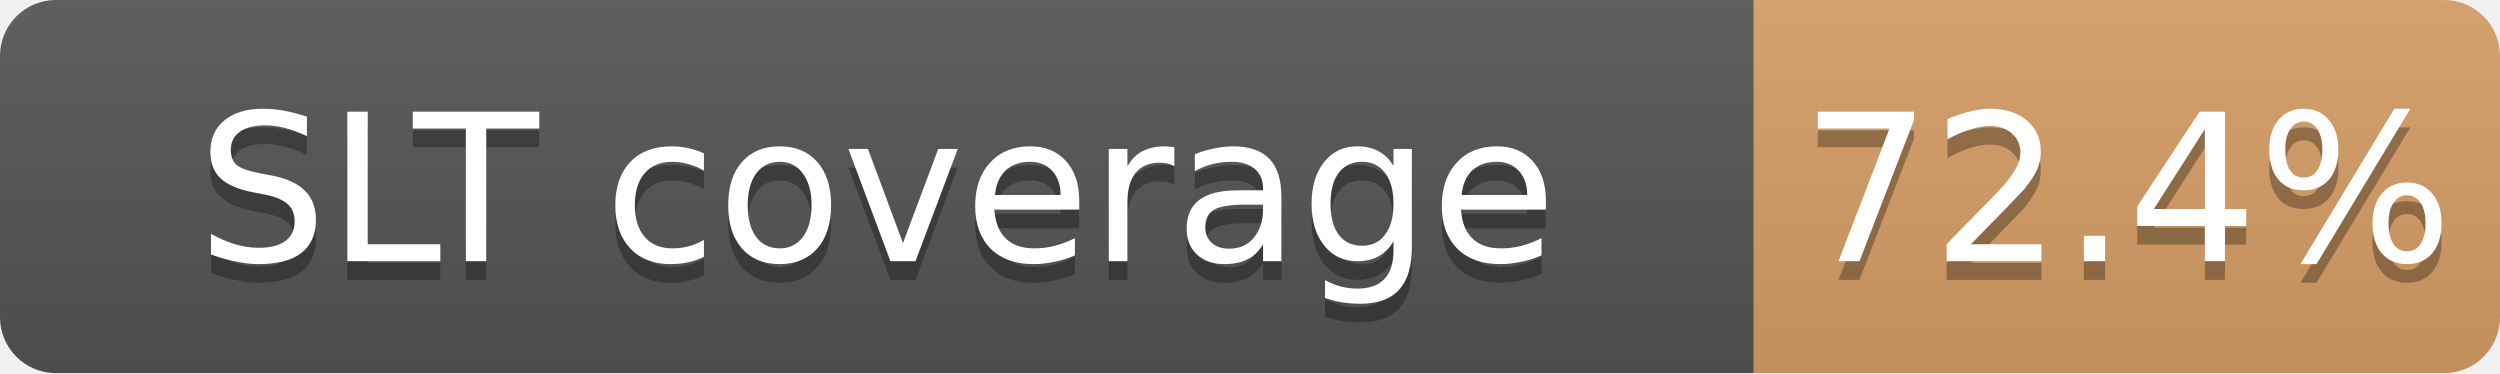
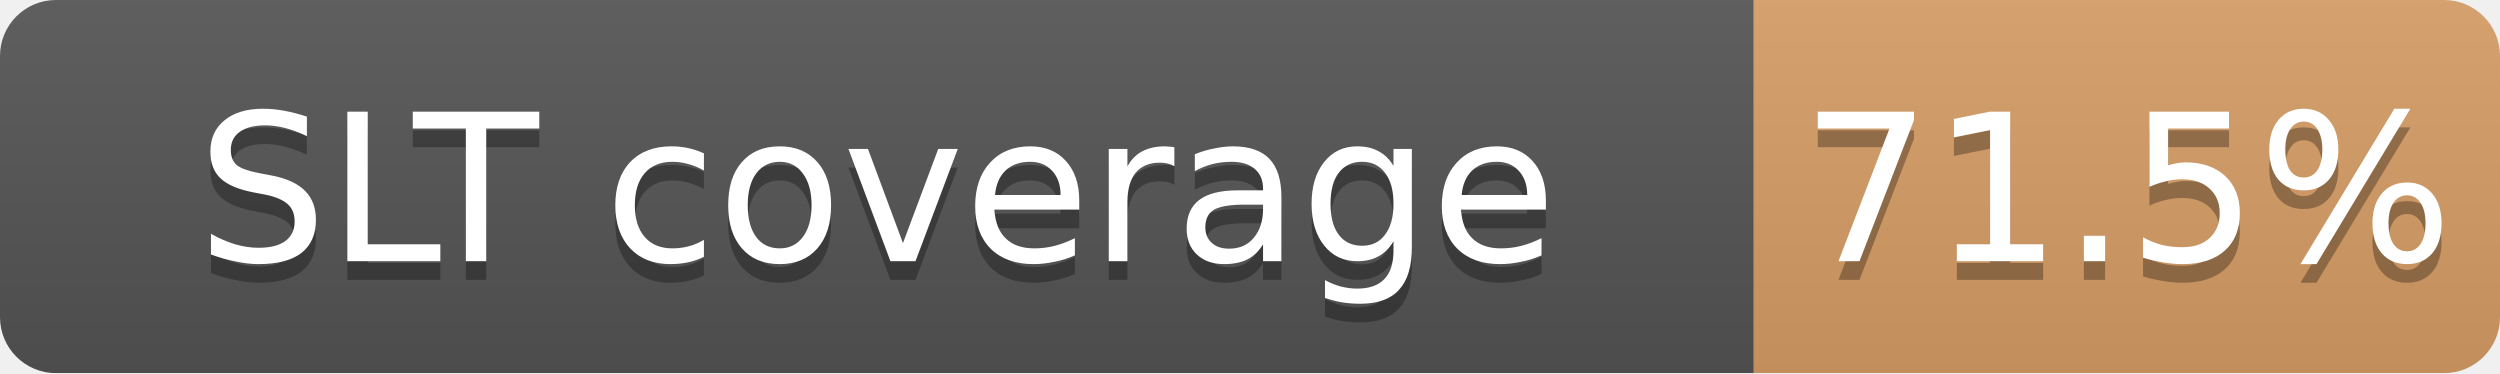
<svg xmlns="http://www.w3.org/2000/svg" width="134" height="20">
  <linearGradient id="b" x2="0" y2="100%">
    <stop offset="0" stop-color="#bbb" stop-opacity=".1" />
    <stop offset="1" stop-opacity=".1" />
  </linearGradient>
  <mask id="a">
    <rect width="134" height="20" rx="3" fill="#fff" />
  </mask>
  <g mask="url(#a)">
    <path fill="#555" d="M0 0h94v20H0z" />
    <path fill="#CD7F32" fill-opacity="0.72" d="M94 0h40v20H94z" />
    <path fill="url(#b)" d="M0 0h134v20H0z" />
  </g>
  <g fill="#fff" text-anchor="middle" font-family="DejaVu Sans,Verdana,Geneva,sans-serif" font-size="11">
    <text x="47.0" y="15" fill="#010101" fill-opacity=".3">SLT coverage</text>
    <text x="47.0" y="14">SLT coverage</text>
-     <text x="114.0" y="15" fill="#010101" fill-opacity=".3">72.4%</text>
-     <text x="114.0" y="14">72.4%</text>
+     <text x="114.0" y="15" fill="#010101" fill-opacity=".3">71.5%</text>
+     <text x="114.0" y="14">71.5%</text>
  </g>
</svg>
